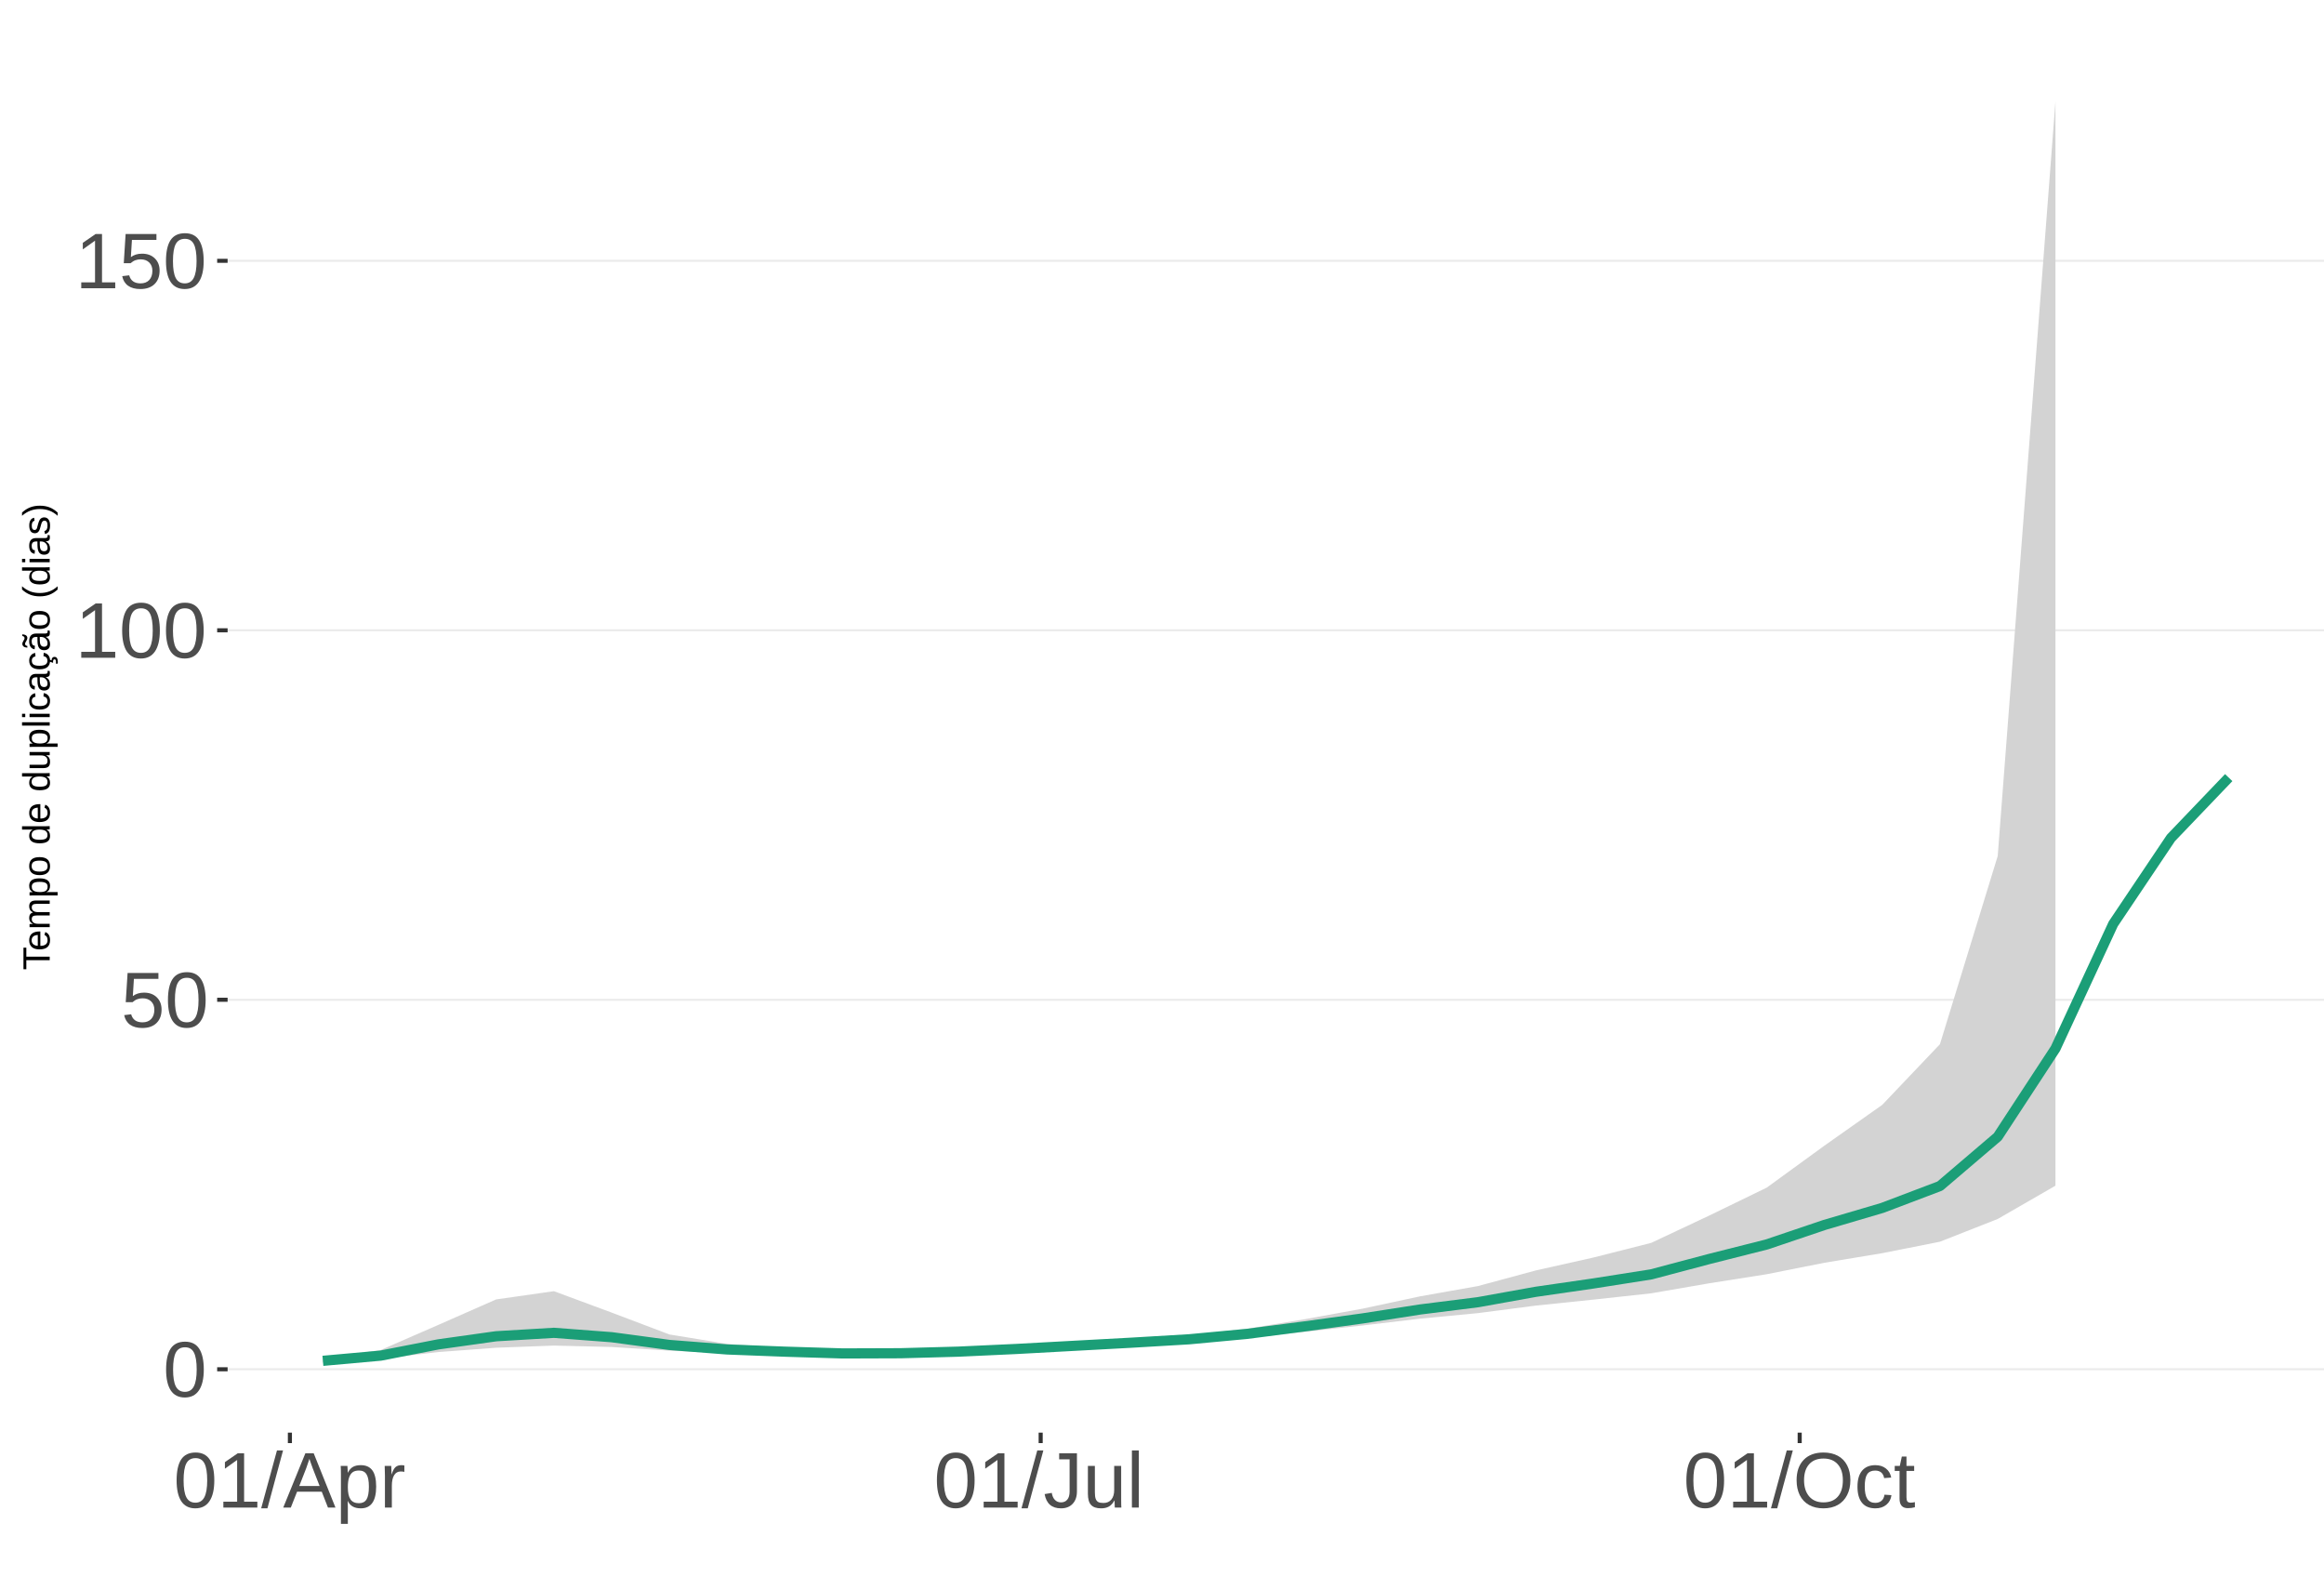
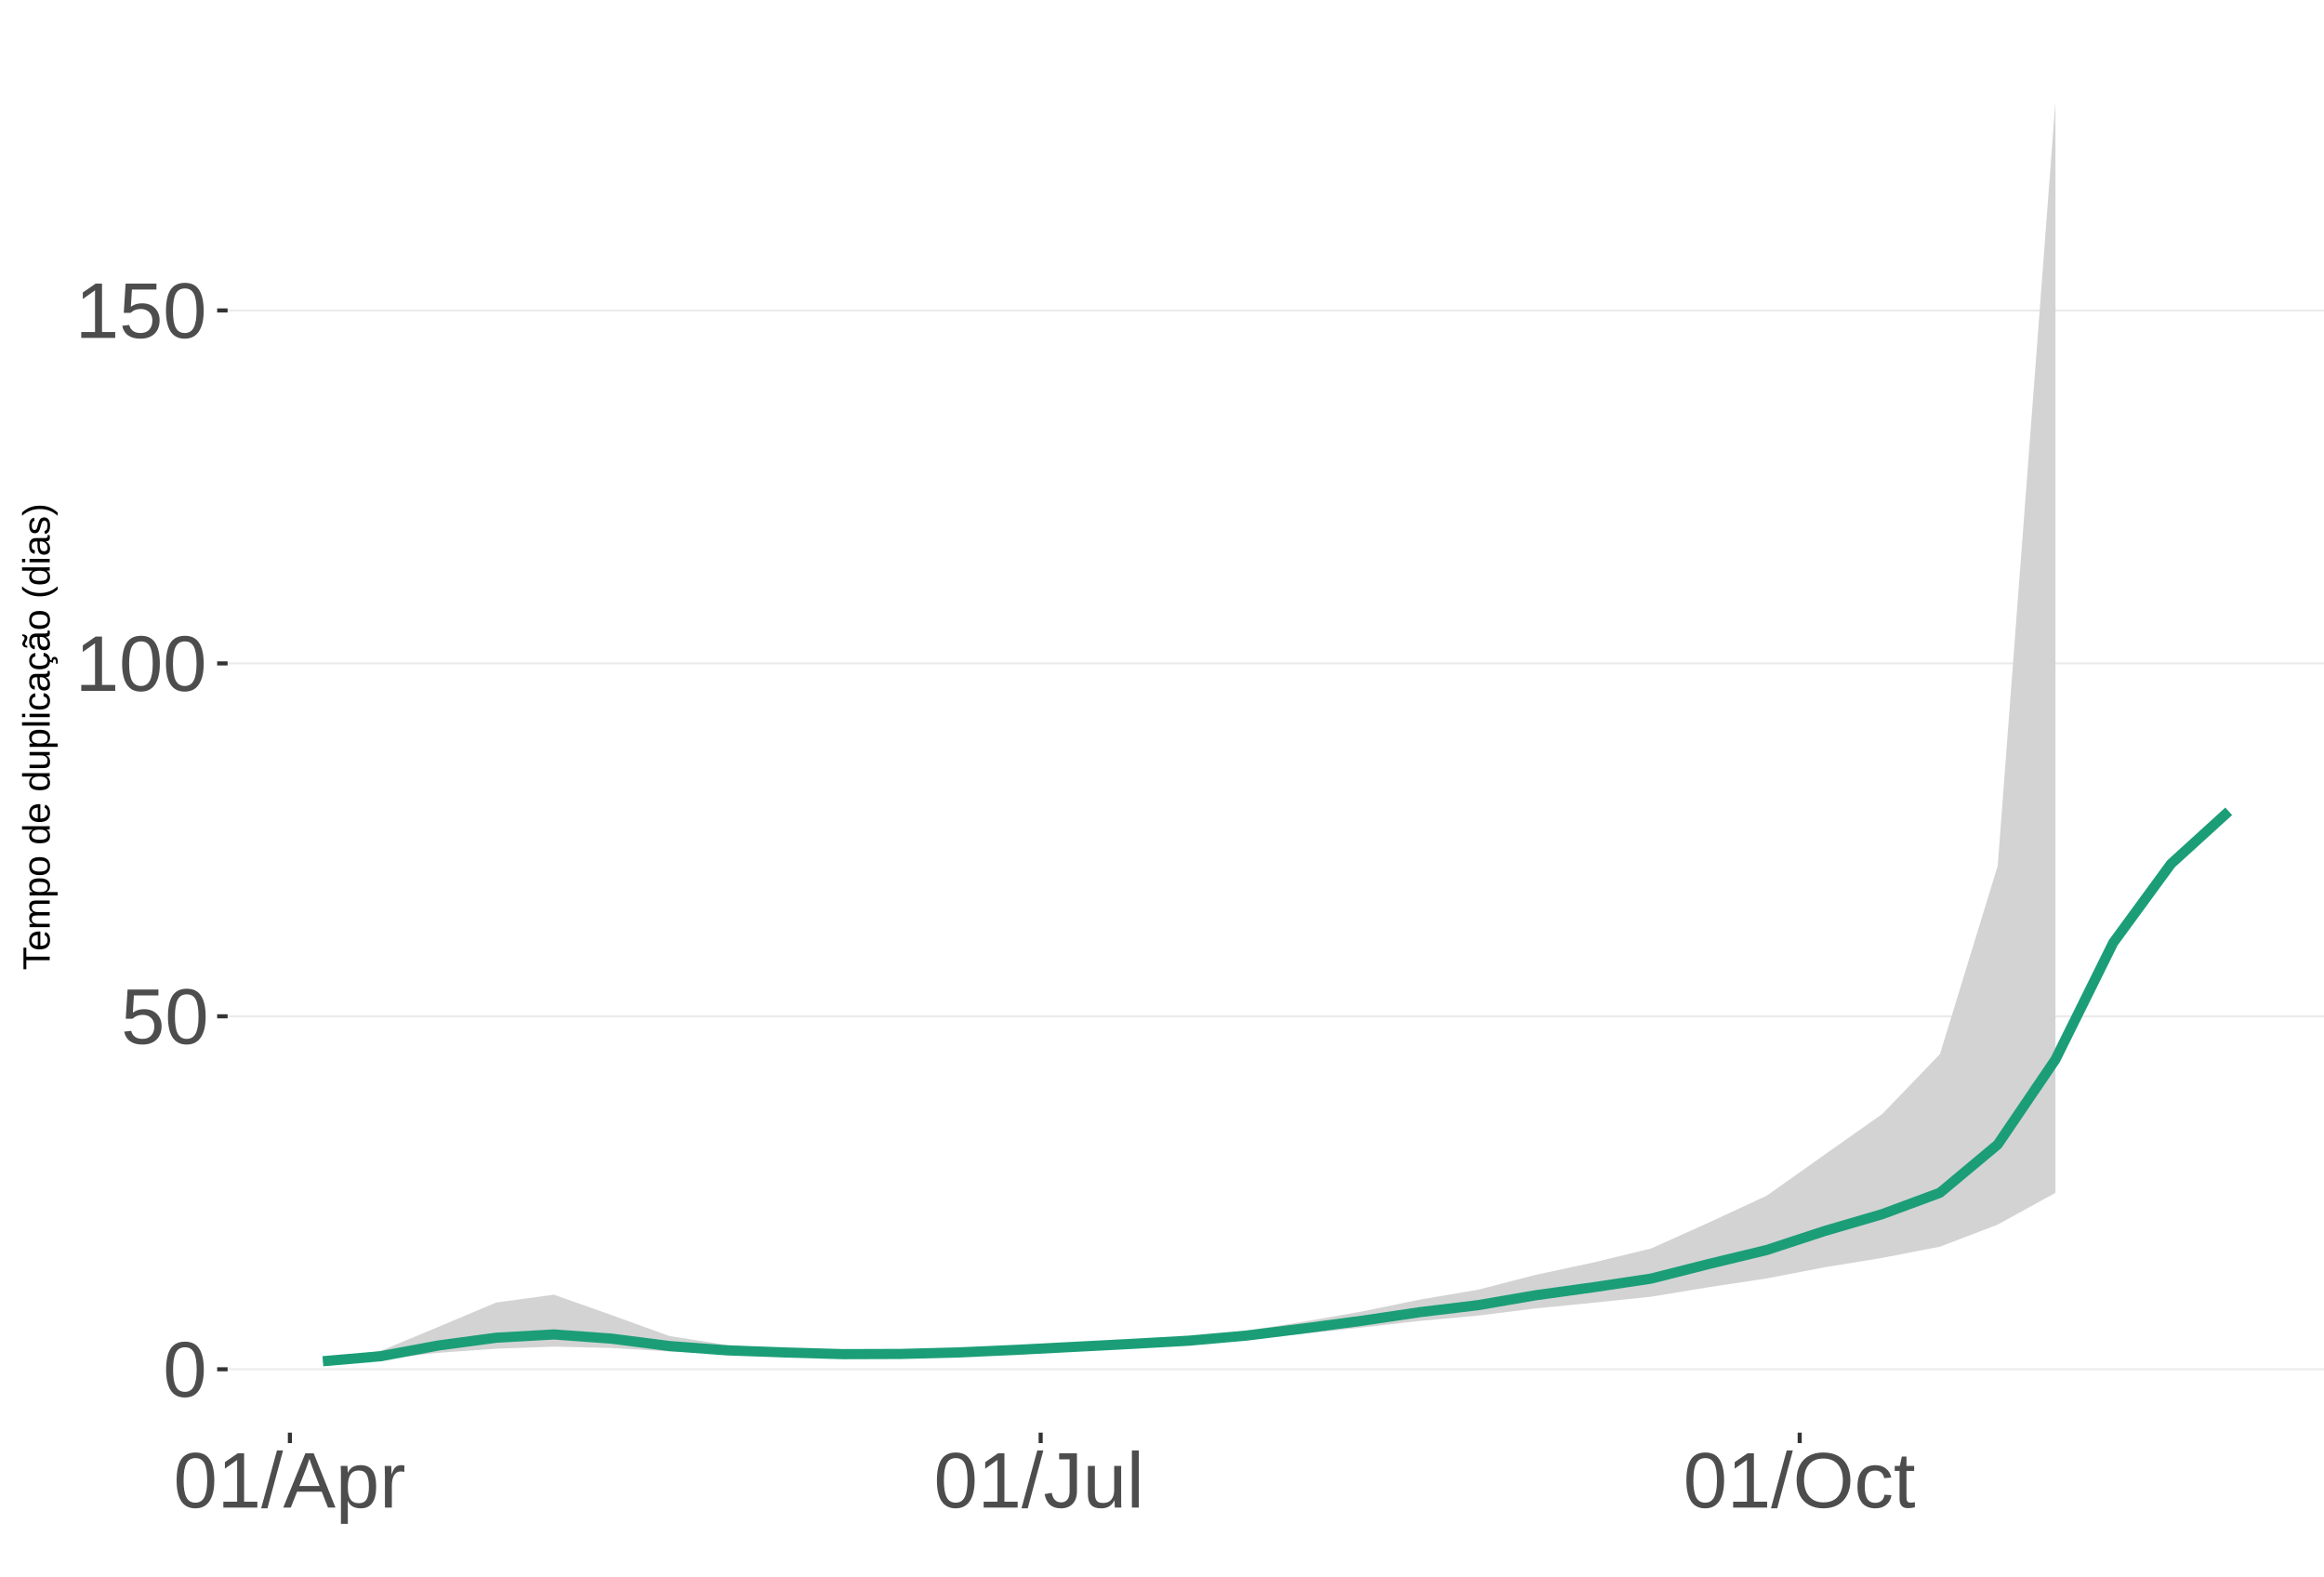
<svg xmlns="http://www.w3.org/2000/svg" xmlns:xlink="http://www.w3.org/1999/xlink" width="609pt" height="413pt" viewBox="0 0 609 413" version="1.1">
  <defs>
    <g>
      <symbol overflow="visible" id="glyph0-0">
        <path style="stroke:none;" d="M 2.062 -14.219 L 13.422 -14.219 L 13.422 0 L 2.062 0 Z M 2.828 -13.438 L 2.828 -0.766 L 12.641 -0.766 L 12.641 -13.438 Z M 2.828 -13.438 " />
      </symbol>
      <symbol overflow="visible" id="glyph0-1">
        <path style="stroke:none;" d="M 10.688 -7.109 C 10.688 -4.734 10.266 -2.922 9.422 -1.672 C 8.586 -0.422 7.352 0.203 5.719 0.203 C 4.082 0.203 2.852 -0.414 2.031 -1.656 C 1.219 -2.906 0.812 -4.723 0.812 -7.109 C 0.812 -9.547 1.207 -11.375 2 -12.594 C 2.801 -13.812 4.062 -14.422 5.781 -14.422 C 7.457 -14.422 8.691 -13.805 9.484 -12.578 C 10.285 -11.348 10.688 -9.523 10.688 -7.109 Z M 8.828 -7.109 C 8.828 -9.16 8.586 -10.645 8.109 -11.562 C 7.641 -12.488 6.863 -12.953 5.781 -12.953 C 4.664 -12.953 3.863 -12.5 3.375 -11.594 C 2.883 -10.688 2.641 -9.191 2.641 -7.109 C 2.641 -5.086 2.883 -3.609 3.375 -2.672 C 3.875 -1.742 4.66 -1.281 5.734 -1.281 C 6.805 -1.281 7.586 -1.754 8.078 -2.703 C 8.578 -3.66 8.828 -5.129 8.828 -7.109 Z M 8.828 -7.109 " />
      </symbol>
      <symbol overflow="visible" id="glyph0-2">
        <path style="stroke:none;" d="M 10.625 -4.625 C 10.625 -3.125 10.176 -1.941 9.281 -1.078 C 8.395 -0.223 7.16 0.203 5.578 0.203 C 4.254 0.203 3.188 -0.082 2.375 -0.656 C 1.562 -1.238 1.047 -2.078 0.828 -3.172 L 2.656 -3.391 C 3.039 -1.984 4.031 -1.281 5.625 -1.281 C 6.594 -1.281 7.352 -1.57 7.906 -2.156 C 8.457 -2.75 8.734 -3.562 8.734 -4.594 C 8.734 -5.488 8.457 -6.207 7.906 -6.75 C 7.352 -7.301 6.602 -7.578 5.656 -7.578 C 5.164 -7.578 4.707 -7.5 4.281 -7.344 C 3.863 -7.195 3.441 -6.938 3.016 -6.562 L 1.234 -6.562 L 1.719 -14.219 L 9.797 -14.219 L 9.797 -12.672 L 3.375 -12.672 L 3.094 -8.156 C 3.883 -8.758 4.863 -9.062 6.031 -9.062 C 7.426 -9.062 8.539 -8.648 9.375 -7.828 C 10.207 -7.016 10.625 -5.945 10.625 -4.625 Z M 10.625 -4.625 " />
      </symbol>
      <symbol overflow="visible" id="glyph0-3">
        <path style="stroke:none;" d="M 1.578 0 L 1.578 -1.547 L 5.188 -1.547 L 5.188 -12.469 L 1.984 -10.188 L 1.984 -11.906 L 5.344 -14.219 L 7.016 -14.219 L 7.016 -1.547 L 10.484 -1.547 L 10.484 0 Z M 1.578 0 " />
      </symbol>
      <symbol overflow="visible" id="glyph0-4">
        <path style="stroke:none;" d="M 0 0.203 L 4.141 -14.969 L 5.734 -14.969 L 1.641 0.203 Z M 0 0.203 " />
      </symbol>
      <symbol overflow="visible" id="glyph0-5">
        <path style="stroke:none;" d="M 11.766 0 L 10.141 -4.156 L 3.672 -4.156 L 2.031 0 L 0.047 0 L 5.844 -14.219 L 8.031 -14.219 L 13.734 0 Z M 6.906 -12.766 L 6.812 -12.469 C 6.645 -11.914 6.398 -11.203 6.078 -10.328 L 4.25 -5.656 L 9.578 -5.656 L 7.75 -10.344 C 7.562 -10.812 7.375 -11.336 7.188 -11.922 Z M 6.906 -12.766 " />
      </symbol>
      <symbol overflow="visible" id="glyph0-6">
        <path style="stroke:none;" d="M 10.625 -5.5 C 10.625 -1.695 9.285 0.203 6.609 0.203 C 4.922 0.203 3.789 -0.426 3.219 -1.688 L 3.172 -1.688 C 3.191 -1.633 3.203 -1.066 3.203 0.016 L 3.203 4.281 L 1.391 4.281 L 1.391 -8.688 C 1.391 -9.812 1.367 -10.551 1.328 -10.906 L 3.094 -10.906 C 3.094 -10.883 3.098 -10.789 3.109 -10.625 C 3.129 -10.457 3.145 -10.203 3.156 -9.859 C 3.176 -9.516 3.188 -9.281 3.188 -9.156 L 3.234 -9.156 C 3.555 -9.832 3.984 -10.328 4.516 -10.641 C 5.047 -10.953 5.742 -11.109 6.609 -11.109 C 7.953 -11.109 8.957 -10.656 9.625 -9.75 C 10.289 -8.852 10.625 -7.438 10.625 -5.5 Z M 8.719 -5.469 C 8.719 -6.988 8.508 -8.07 8.094 -8.719 C 7.688 -9.375 7.035 -9.703 6.141 -9.703 C 5.422 -9.703 4.859 -9.551 4.453 -9.25 C 4.047 -8.945 3.734 -8.473 3.516 -7.828 C 3.305 -7.191 3.203 -6.359 3.203 -5.328 C 3.203 -3.891 3.43 -2.832 3.891 -2.156 C 4.348 -1.477 5.094 -1.141 6.125 -1.141 C 7.02 -1.141 7.676 -1.469 8.094 -2.125 C 8.508 -2.789 8.719 -3.906 8.719 -5.469 Z M 8.719 -5.469 " />
      </symbol>
      <symbol overflow="visible" id="glyph0-7">
        <path style="stroke:none;" d="M 1.438 0 L 1.438 -8.375 C 1.438 -9.133 1.414 -9.977 1.375 -10.906 L 3.094 -10.906 C 3.145 -9.676 3.172 -8.938 3.172 -8.688 L 3.203 -8.688 C 3.492 -9.625 3.828 -10.258 4.203 -10.594 C 4.578 -10.938 5.109 -11.109 5.797 -11.109 C 6.035 -11.109 6.281 -11.078 6.531 -11.016 L 6.531 -9.344 C 6.289 -9.414 5.969 -9.453 5.562 -9.453 C 4.812 -9.453 4.238 -9.125 3.844 -8.469 C 3.445 -7.82 3.25 -6.895 3.25 -5.688 L 3.25 0 Z M 1.438 0 " />
      </symbol>
      <symbol overflow="visible" id="glyph0-8">
        <path style="stroke:none;" d="M 4.609 0.203 C 2.203 0.203 0.773 -1.039 0.328 -3.531 L 2.203 -3.844 C 2.328 -3.062 2.598 -2.453 3.016 -2.016 C 3.441 -1.578 3.977 -1.359 4.625 -1.359 C 5.32 -1.359 5.867 -1.598 6.266 -2.078 C 6.672 -2.555 6.875 -3.266 6.875 -4.203 L 6.875 -12.641 L 4.141 -12.641 L 4.141 -14.219 L 8.797 -14.219 L 8.797 -4.234 C 8.797 -2.859 8.422 -1.773 7.672 -0.984 C 6.93 -0.191 5.91 0.203 4.609 0.203 Z M 4.609 0.203 " />
      </symbol>
      <symbol overflow="visible" id="glyph0-9">
        <path style="stroke:none;" d="M 3.172 -10.906 L 3.172 -4 C 3.172 -3.281 3.238 -2.719 3.375 -2.312 C 3.52 -1.914 3.742 -1.629 4.047 -1.453 C 4.359 -1.285 4.816 -1.203 5.422 -1.203 C 6.297 -1.203 6.984 -1.5 7.484 -2.094 C 7.984 -2.695 8.234 -3.531 8.234 -4.594 L 8.234 -10.906 L 10.062 -10.906 L 10.062 -2.328 C 10.062 -1.055 10.078 -0.281 10.109 0 L 8.406 0 C 8.395 -0.031 8.383 -0.117 8.375 -0.266 C 8.375 -0.422 8.367 -0.594 8.359 -0.781 C 8.348 -0.969 8.336 -1.328 8.328 -1.859 L 8.297 -1.859 C 7.879 -1.109 7.395 -0.578 6.844 -0.266 C 6.289 0.047 5.609 0.203 4.797 0.203 C 3.598 0.203 2.723 -0.094 2.172 -0.688 C 1.617 -1.281 1.344 -2.266 1.344 -3.641 L 1.344 -10.906 Z M 3.172 -10.906 " />
      </symbol>
      <symbol overflow="visible" id="glyph0-10">
        <path style="stroke:none;" d="M 1.391 0 L 1.391 -14.969 L 3.203 -14.969 L 3.203 0 Z M 1.391 0 " />
      </symbol>
      <symbol overflow="visible" id="glyph0-11">
        <path style="stroke:none;" d="M 15.078 -7.172 C 15.078 -5.68 14.789 -4.379 14.219 -3.266 C 13.656 -2.148 12.844 -1.289 11.781 -0.688 C 10.719 -0.094 9.461 0.203 8.016 0.203 C 6.555 0.203 5.297 -0.094 4.234 -0.688 C 3.18 -1.281 2.375 -2.133 1.812 -3.25 C 1.258 -4.375 0.984 -5.68 0.984 -7.172 C 0.984 -9.441 1.602 -11.219 2.844 -12.5 C 4.082 -13.781 5.812 -14.422 8.031 -14.422 C 9.477 -14.422 10.734 -14.133 11.797 -13.562 C 12.859 -12.988 13.672 -12.148 14.234 -11.047 C 14.797 -9.953 15.078 -8.66 15.078 -7.172 Z M 13.109 -7.172 C 13.109 -8.941 12.664 -10.328 11.781 -11.328 C 10.895 -12.336 9.645 -12.844 8.031 -12.844 C 6.406 -12.844 5.148 -12.344 4.266 -11.344 C 3.379 -10.352 2.938 -8.961 2.938 -7.172 C 2.938 -5.391 3.383 -3.973 4.281 -2.922 C 5.176 -1.879 6.422 -1.359 8.016 -1.359 C 9.66 -1.359 10.922 -1.863 11.797 -2.875 C 12.672 -3.883 13.109 -5.316 13.109 -7.172 Z M 13.109 -7.172 " />
      </symbol>
      <symbol overflow="visible" id="glyph0-12">
        <path style="stroke:none;" d="M 2.781 -5.5 C 2.781 -4.051 3.004 -2.977 3.453 -2.281 C 3.91 -1.582 4.602 -1.234 5.531 -1.234 C 6.176 -1.234 6.711 -1.406 7.141 -1.75 C 7.578 -2.102 7.848 -2.645 7.953 -3.375 L 9.781 -3.25 C 9.645 -2.195 9.195 -1.359 8.438 -0.734 C 7.688 -0.109 6.734 0.203 5.578 0.203 C 4.047 0.203 2.879 -0.273 2.078 -1.234 C 1.273 -2.203 0.875 -3.613 0.875 -5.469 C 0.875 -7.301 1.273 -8.695 2.078 -9.656 C 2.891 -10.625 4.051 -11.109 5.562 -11.109 C 6.676 -11.109 7.598 -10.816 8.328 -10.234 C 9.066 -9.66 9.531 -8.867 9.719 -7.859 L 7.859 -7.719 C 7.766 -8.32 7.523 -8.801 7.141 -9.156 C 6.754 -9.508 6.207 -9.688 5.5 -9.688 C 4.539 -9.688 3.848 -9.367 3.422 -8.734 C 2.992 -8.098 2.781 -7.02 2.781 -5.5 Z M 2.781 -5.5 " />
      </symbol>
      <symbol overflow="visible" id="glyph0-13">
        <path style="stroke:none;" d="M 5.594 -0.078 C 4.988 0.078 4.375 0.156 3.75 0.156 C 2.301 0.156 1.578 -0.664 1.578 -2.312 L 1.578 -9.594 L 0.312 -9.594 L 0.312 -10.906 L 1.641 -10.906 L 2.172 -13.359 L 3.391 -13.359 L 3.391 -10.906 L 5.406 -10.906 L 5.406 -9.594 L 3.391 -9.594 L 3.391 -2.703 C 3.391 -2.18 3.473 -1.812 3.641 -1.594 C 3.816 -1.383 4.113 -1.281 4.531 -1.281 C 4.781 -1.281 5.133 -1.328 5.594 -1.422 Z M 5.594 -0.078 " />
      </symbol>
      <symbol overflow="visible" id="glyph1-0">
        <path style="stroke:none;" d="M -6.875 -1 L -6.875 -6.5 L 0 -6.5 L 0 -1 Z M -6.516 -1.375 L -0.375 -1.375 L -0.375 -6.125 L -6.516 -6.125 Z M -6.516 -1.375 " />
      </symbol>
      <symbol overflow="visible" id="glyph1-1">
        <path style="stroke:none;" d="M -6.125 -3.516 L 0 -3.516 L 0 -2.594 L -6.125 -2.594 L -6.125 -0.219 L -6.875 -0.219 L -6.875 -5.875 L -6.125 -5.875 Z M -6.125 -3.516 " />
      </symbol>
      <symbol overflow="visible" id="glyph1-2">
        <path style="stroke:none;" d="M -2.453 -1.344 C -1.848 -1.344 -1.379 -1.469 -1.047 -1.719 C -0.723 -1.969 -0.562 -2.336 -0.562 -2.828 C -0.562 -3.203 -0.633 -3.504 -0.781 -3.734 C -0.938 -3.961 -1.133 -4.117 -1.375 -4.203 L -1.156 -4.969 C -0.32 -4.656 0.094 -3.941 0.094 -2.828 C 0.094 -2.047 -0.133 -1.445 -0.594 -1.031 C -1.062 -0.625 -1.754 -0.422 -2.672 -0.422 C -3.547 -0.422 -4.211 -0.625 -4.672 -1.031 C -5.141 -1.445 -5.375 -2.031 -5.375 -2.781 C -5.375 -4.344 -4.441 -5.125 -2.578 -5.125 L -2.453 -5.125 Z M -3.125 -4.203 C -3.688 -4.16 -4.094 -4.02 -4.344 -3.781 C -4.602 -3.551 -4.734 -3.219 -4.734 -2.781 C -4.734 -2.352 -4.586 -2.016 -4.297 -1.766 C -4.016 -1.516 -3.625 -1.379 -3.125 -1.359 Z M -3.125 -4.203 " />
      </symbol>
      <symbol overflow="visible" id="glyph1-3">
        <path style="stroke:none;" d="M 0 -3.75 L -3.344 -3.75 C -3.852 -3.75 -4.207 -3.676 -4.406 -3.531 C -4.602 -3.395 -4.703 -3.145 -4.703 -2.781 C -4.703 -2.406 -4.555 -2.109 -4.266 -1.891 C -3.984 -1.672 -3.582 -1.562 -3.062 -1.562 L 0 -1.562 L 0 -0.688 L -4.156 -0.688 C -4.77 -0.688 -5.145 -0.68 -5.281 -0.672 L -5.281 -1.5 C -5.27 -1.5 -5.227 -1.5 -5.156 -1.5 C -5.082 -1.508 -5 -1.516 -4.906 -1.516 C -4.812 -1.523 -4.633 -1.531 -4.375 -1.531 L -4.375 -1.547 C -4.75 -1.734 -5.008 -1.945 -5.156 -2.188 C -5.301 -2.438 -5.375 -2.738 -5.375 -3.094 C -5.375 -3.488 -5.297 -3.801 -5.141 -4.031 C -4.984 -4.27 -4.727 -4.438 -4.375 -4.531 L -4.375 -4.547 C -4.727 -4.723 -4.984 -4.941 -5.141 -5.203 C -5.297 -5.461 -5.375 -5.773 -5.375 -6.141 C -5.375 -6.672 -5.227 -7.055 -4.938 -7.297 C -4.656 -7.547 -4.18 -7.672 -3.516 -7.672 L 0 -7.672 L 0 -6.797 L -3.344 -6.797 C -3.852 -6.797 -4.207 -6.723 -4.406 -6.578 C -4.602 -6.441 -4.703 -6.191 -4.703 -5.828 C -4.703 -5.453 -4.555 -5.156 -4.266 -4.938 C -3.984 -4.727 -3.582 -4.625 -3.062 -4.625 L 0 -4.625 Z M 0 -3.75 " />
      </symbol>
      <symbol overflow="visible" id="glyph1-4">
        <path style="stroke:none;" d="M -2.672 -5.141 C -0.828 -5.141 0.094 -4.492 0.094 -3.203 C 0.094 -2.391 -0.211 -1.844 -0.828 -1.562 L -0.828 -1.531 C -0.797 -1.539 -0.516 -1.547 0.016 -1.547 L 2.078 -1.547 L 2.078 -0.672 L -4.203 -0.672 C -4.742 -0.672 -5.102 -0.66 -5.281 -0.641 L -5.281 -1.5 C -5.27 -1.5 -5.223 -1.5 -5.141 -1.5 C -5.066 -1.508 -4.945 -1.52 -4.781 -1.531 C -4.613 -1.539 -4.5 -1.547 -4.438 -1.547 L -4.438 -1.562 C -4.758 -1.719 -4.992 -1.922 -5.141 -2.172 C -5.297 -2.43 -5.375 -2.773 -5.375 -3.203 C -5.375 -3.848 -5.156 -4.332 -4.719 -4.656 C -4.281 -4.977 -3.598 -5.141 -2.672 -5.141 Z M -2.641 -4.219 C -3.379 -4.219 -3.906 -4.117 -4.219 -3.922 C -4.539 -3.723 -4.703 -3.406 -4.703 -2.969 C -4.703 -2.625 -4.629 -2.352 -4.484 -2.156 C -4.336 -1.957 -4.109 -1.805 -3.797 -1.703 C -3.484 -1.598 -3.078 -1.547 -2.578 -1.547 C -1.879 -1.547 -1.363 -1.656 -1.031 -1.875 C -0.707 -2.102 -0.547 -2.469 -0.547 -2.969 C -0.547 -3.406 -0.707 -3.723 -1.031 -3.922 C -1.352 -4.117 -1.891 -4.219 -2.641 -4.219 Z M -2.641 -4.219 " />
      </symbol>
      <symbol overflow="visible" id="glyph1-5">
        <path style="stroke:none;" d="M -2.641 -5.141 C -1.723 -5.141 -1.035 -4.938 -0.578 -4.531 C -0.129 -4.125 0.094 -3.535 0.094 -2.766 C 0.094 -1.992 -0.141 -1.41 -0.609 -1.016 C -1.078 -0.617 -1.754 -0.422 -2.641 -0.422 C -4.461 -0.422 -5.375 -1.207 -5.375 -2.781 C -5.375 -3.594 -5.148 -4.188 -4.703 -4.562 C -4.266 -4.945 -3.578 -5.141 -2.641 -5.141 Z M -2.641 -4.219 C -3.367 -4.219 -3.898 -4.109 -4.234 -3.891 C -4.566 -3.672 -4.734 -3.305 -4.734 -2.797 C -4.734 -2.285 -4.562 -1.914 -4.219 -1.688 C -3.883 -1.457 -3.359 -1.344 -2.641 -1.344 C -1.953 -1.344 -1.43 -1.453 -1.078 -1.672 C -0.723 -1.898 -0.547 -2.258 -0.547 -2.75 C -0.547 -3.281 -0.711 -3.656 -1.047 -3.875 C -1.391 -4.102 -1.922 -4.219 -2.641 -4.219 Z M -2.641 -4.219 " />
      </symbol>
      <symbol overflow="visible" id="glyph1-6">
        <path style="stroke:none;" d="" />
      </symbol>
      <symbol overflow="visible" id="glyph1-7">
        <path style="stroke:none;" d="M -0.844 -4.016 C -0.508 -3.848 -0.27 -3.629 -0.125 -3.359 C 0.02 -3.086 0.094 -2.754 0.094 -2.359 C 0.094 -1.691 -0.129 -1.203 -0.578 -0.891 C -1.023 -0.578 -1.707 -0.422 -2.625 -0.422 C -4.457 -0.422 -5.375 -1.066 -5.375 -2.359 C -5.375 -2.766 -5.301 -3.098 -5.156 -3.359 C -5.008 -3.629 -4.781 -3.848 -4.469 -4.016 L -7.25 -4.016 L -7.25 -4.891 L -1.094 -4.891 C -0.539 -4.891 -0.176 -4.898 0 -4.922 L 0 -4.078 C -0.051 -4.066 -0.172 -4.055 -0.359 -4.047 C -0.547 -4.035 -0.707 -4.031 -0.844 -4.031 Z M -2.641 -1.344 C -1.898 -1.344 -1.367 -1.438 -1.047 -1.625 C -0.734 -1.82 -0.578 -2.145 -0.578 -2.594 C -0.578 -3.082 -0.75 -3.441 -1.094 -3.672 C -1.438 -3.898 -1.973 -4.016 -2.703 -4.016 C -3.398 -4.016 -3.91 -3.898 -4.234 -3.672 C -4.566 -3.441 -4.734 -3.082 -4.734 -2.594 C -4.734 -2.156 -4.566 -1.836 -4.234 -1.641 C -3.91 -1.441 -3.379 -1.344 -2.641 -1.344 Z M -2.641 -1.344 " />
      </symbol>
      <symbol overflow="visible" id="glyph1-8">
        <path style="stroke:none;" d="M -5.281 -1.531 L -1.938 -1.531 C -1.582 -1.531 -1.305 -1.562 -1.109 -1.625 C -0.922 -1.695 -0.785 -1.805 -0.703 -1.953 C -0.617 -2.109 -0.578 -2.332 -0.578 -2.625 C -0.578 -3.039 -0.723 -3.367 -1.016 -3.609 C -1.305 -3.859 -1.707 -3.984 -2.219 -3.984 L -5.281 -3.984 L -5.281 -4.875 L -1.125 -4.875 C -0.508 -4.875 -0.133 -4.879 0 -4.891 L 0 -4.062 C -0.02 -4.062 -0.062 -4.055 -0.125 -4.047 C -0.195 -4.047 -0.281 -4.039 -0.375 -4.031 C -0.469 -4.031 -0.645 -4.031 -0.906 -4.031 L -0.906 -4.016 C -0.539 -3.816 -0.281 -3.582 -0.125 -3.312 C 0.02 -3.051 0.094 -2.723 0.094 -2.328 C 0.094 -1.742 -0.047 -1.316 -0.328 -1.047 C -0.617 -0.785 -1.098 -0.656 -1.766 -0.656 L -5.281 -0.656 Z M -5.281 -1.531 " />
      </symbol>
      <symbol overflow="visible" id="glyph1-9">
        <path style="stroke:none;" d="M 0 -0.672 L -7.25 -0.672 L -7.25 -1.547 L 0 -1.547 Z M 0 -0.672 " />
      </symbol>
      <symbol overflow="visible" id="glyph1-10">
        <path style="stroke:none;" d="M -6.406 -0.672 L -7.25 -0.672 L -7.25 -1.547 L -6.406 -1.547 Z M 0 -0.672 L -5.281 -0.672 L -5.281 -1.547 L 0 -1.547 Z M 0 -0.672 " />
      </symbol>
      <symbol overflow="visible" id="glyph1-11">
        <path style="stroke:none;" d="M -2.672 -1.344 C -1.961 -1.344 -1.438 -1.453 -1.094 -1.672 C -0.758 -1.891 -0.594 -2.223 -0.594 -2.672 C -0.594 -2.984 -0.676 -3.242 -0.844 -3.453 C -1.02 -3.672 -1.281 -3.801 -1.625 -3.844 L -1.578 -4.734 C -1.066 -4.672 -0.66 -4.457 -0.359 -4.094 C -0.055 -3.727 0.094 -3.266 0.094 -2.703 C 0.094 -1.961 -0.133 -1.395 -0.594 -1 C -1.062 -0.613 -1.742 -0.422 -2.641 -0.422 C -3.535 -0.422 -4.211 -0.613 -4.672 -1 C -5.141 -1.395 -5.375 -1.957 -5.375 -2.688 C -5.375 -3.227 -5.234 -3.676 -4.953 -4.031 C -4.68 -4.395 -4.297 -4.617 -3.797 -4.703 L -3.734 -3.797 C -4.023 -3.754 -4.254 -3.641 -4.422 -3.453 C -4.598 -3.266 -4.688 -3.004 -4.688 -2.672 C -4.688 -2.203 -4.531 -1.863 -4.219 -1.656 C -3.914 -1.445 -3.398 -1.344 -2.672 -1.344 Z M -2.672 -1.344 " />
      </symbol>
      <symbol overflow="visible" id="glyph1-12">
        <path style="stroke:none;" d="M 0.094 -2.016 C 0.094 -1.484 -0.047 -1.082 -0.328 -0.812 C -0.609 -0.551 -0.988 -0.422 -1.469 -0.422 C -2.02 -0.422 -2.441 -0.598 -2.734 -0.953 C -3.023 -1.316 -3.18 -1.898 -3.203 -2.703 L -3.219 -3.891 L -3.516 -3.891 C -3.941 -3.891 -4.25 -3.797 -4.438 -3.609 C -4.625 -3.43 -4.719 -3.148 -4.719 -2.766 C -4.719 -2.367 -4.648 -2.078 -4.516 -1.891 C -4.379 -1.711 -4.164 -1.609 -3.875 -1.578 L -3.953 -0.656 C -4.898 -0.812 -5.375 -1.52 -5.375 -2.781 C -5.375 -3.445 -5.223 -3.945 -4.922 -4.281 C -4.617 -4.613 -4.18 -4.781 -3.609 -4.781 L -1.328 -4.781 C -1.066 -4.781 -0.867 -4.812 -0.734 -4.875 C -0.609 -4.945 -0.547 -5.082 -0.547 -5.281 C -0.547 -5.363 -0.555 -5.457 -0.578 -5.562 L -0.031 -5.562 C 0.02 -5.344 0.047 -5.117 0.047 -4.891 C 0.047 -4.555 -0.035 -4.316 -0.203 -4.172 C -0.379 -4.023 -0.648 -3.941 -1.016 -3.922 L -1.016 -3.891 C -0.609 -3.672 -0.32 -3.41 -0.156 -3.109 C 0.008 -2.805 0.094 -2.441 0.094 -2.016 Z M -0.562 -2.219 C -0.562 -2.539 -0.633 -2.828 -0.781 -3.078 C -0.926 -3.328 -1.125 -3.523 -1.375 -3.672 C -1.633 -3.816 -1.898 -3.891 -2.172 -3.891 L -2.609 -3.891 L -2.594 -2.938 C -2.582 -2.52 -2.535 -2.203 -2.453 -1.984 C -2.379 -1.773 -2.258 -1.613 -2.094 -1.5 C -1.938 -1.383 -1.723 -1.328 -1.453 -1.328 C -1.172 -1.328 -0.953 -1.406 -0.797 -1.562 C -0.641 -1.719 -0.562 -1.938 -0.562 -2.219 Z M -0.562 -2.219 " />
      </symbol>
      <symbol overflow="visible" id="glyph1-13">
        <path style="stroke:none;" d="M -2.672 -1.344 C -1.961 -1.344 -1.438 -1.453 -1.094 -1.672 C -0.758 -1.891 -0.594 -2.223 -0.594 -2.672 C -0.594 -2.984 -0.676 -3.242 -0.844 -3.453 C -1.02 -3.672 -1.281 -3.801 -1.625 -3.844 L -1.578 -4.734 C -1.066 -4.672 -0.66 -4.457 -0.359 -4.094 C -0.055 -3.727 0.094 -3.266 0.094 -2.703 C 0.094 -1.961 -0.133 -1.395 -0.594 -1 C -1.062 -0.613 -1.742 -0.422 -2.641 -0.422 C -3.535 -0.422 -4.211 -0.613 -4.672 -1 C -5.141 -1.395 -5.375 -1.957 -5.375 -2.688 C -5.375 -3.227 -5.234 -3.676 -4.953 -4.031 C -4.68 -4.395 -4.297 -4.617 -3.797 -4.703 L -3.734 -3.797 C -4.023 -3.754 -4.254 -3.641 -4.422 -3.453 C -4.598 -3.266 -4.688 -3.004 -4.688 -2.672 C -4.688 -2.203 -4.531 -1.863 -4.219 -1.656 C -3.914 -1.445 -3.398 -1.344 -2.672 -1.344 Z M 1.234 -3.672 C 1.828 -3.672 2.125 -3.223 2.125 -2.328 C 2.125 -2.148 2.113 -2.004 2.094 -1.891 L 1.625 -1.891 C 1.645 -2.055 1.656 -2.195 1.656 -2.312 C 1.656 -2.789 1.52 -3.031 1.25 -3.031 C 1 -3.031 0.875 -2.812 0.875 -2.375 C 0.875 -2.238 0.879 -2.148 0.891 -2.109 L 0 -2.422 L 0 -2.938 L 0.484 -2.75 C 0.492 -3.062 0.566 -3.289 0.703 -3.438 C 0.836 -3.594 1.016 -3.672 1.234 -3.672 Z M 1.234 -3.672 " />
      </symbol>
      <symbol overflow="visible" id="glyph1-14">
        <path style="stroke:none;" d="M 0.094 -2.016 C 0.094 -1.484 -0.047 -1.082 -0.328 -0.812 C -0.609 -0.551 -0.988 -0.422 -1.469 -0.422 C -2.02 -0.422 -2.441 -0.598 -2.734 -0.953 C -3.023 -1.316 -3.18 -1.898 -3.203 -2.703 L -3.219 -3.891 L -3.516 -3.891 C -3.941 -3.891 -4.25 -3.797 -4.438 -3.609 C -4.625 -3.43 -4.719 -3.148 -4.719 -2.766 C -4.719 -2.367 -4.648 -2.078 -4.516 -1.891 C -4.379 -1.711 -4.164 -1.609 -3.875 -1.578 L -3.953 -0.656 C -4.898 -0.812 -5.375 -1.52 -5.375 -2.781 C -5.375 -3.445 -5.223 -3.945 -4.922 -4.281 C -4.617 -4.613 -4.18 -4.781 -3.609 -4.781 L -1.328 -4.781 C -1.066 -4.781 -0.867 -4.812 -0.734 -4.875 C -0.609 -4.945 -0.547 -5.082 -0.547 -5.281 C -0.547 -5.363 -0.555 -5.457 -0.578 -5.562 L -0.031 -5.562 C 0.02 -5.344 0.047 -5.117 0.047 -4.891 C 0.047 -4.555 -0.035 -4.316 -0.203 -4.172 C -0.379 -4.023 -0.648 -3.941 -1.016 -3.922 L -1.016 -3.891 C -0.609 -3.672 -0.32 -3.41 -0.156 -3.109 C 0.008 -2.805 0.094 -2.441 0.094 -2.016 Z M -0.562 -2.219 C -0.562 -2.539 -0.633 -2.828 -0.781 -3.078 C -0.926 -3.328 -1.125 -3.523 -1.375 -3.672 C -1.633 -3.816 -1.898 -3.891 -2.172 -3.891 L -2.609 -3.891 L -2.594 -2.938 C -2.582 -2.52 -2.535 -2.203 -2.453 -1.984 C -2.379 -1.773 -2.258 -1.613 -2.094 -1.5 C -1.938 -1.383 -1.723 -1.328 -1.453 -1.328 C -1.172 -1.328 -0.953 -1.406 -0.797 -1.562 C -0.641 -1.719 -0.562 -1.938 -0.562 -2.219 Z M -5.859 -3.609 C -5.859 -3.473 -5.891 -3.332 -5.953 -3.188 C -6.016 -3.051 -6.082 -2.922 -6.156 -2.797 C -6.227 -2.672 -6.297 -2.551 -6.359 -2.438 C -6.422 -2.32 -6.453 -2.211 -6.453 -2.109 C -6.453 -1.93 -6.398 -1.797 -6.297 -1.703 C -6.191 -1.617 -6.047 -1.562 -5.859 -1.531 L -5.859 -1.094 C -6.191 -1.125 -6.441 -1.176 -6.609 -1.25 C -6.785 -1.332 -6.922 -1.441 -7.016 -1.578 C -7.117 -1.711 -7.172 -1.879 -7.172 -2.078 C -7.172 -2.223 -7.141 -2.363 -7.078 -2.5 C -7.023 -2.633 -6.957 -2.766 -6.875 -2.891 C -6.801 -3.023 -6.734 -3.145 -6.672 -3.25 C -6.617 -3.363 -6.594 -3.473 -6.594 -3.578 C -6.594 -3.898 -6.785 -4.086 -7.172 -4.141 L -7.172 -4.594 C -6.691 -4.539 -6.352 -4.43 -6.156 -4.266 C -5.957 -4.098 -5.859 -3.879 -5.859 -3.609 Z M -5.859 -3.609 " />
      </symbol>
      <symbol overflow="visible" id="glyph1-15">
        <path style="stroke:none;" d="M -2.594 -0.625 C -3.539 -0.625 -4.383 -0.77 -5.125 -1.062 C -5.875 -1.352 -6.582 -1.805 -7.25 -2.422 L -7.25 -3.266 C -6.57 -2.66 -5.852 -2.211 -5.094 -1.922 C -4.332 -1.641 -3.5 -1.5 -2.594 -1.5 C -1.688 -1.5 -0.852 -1.641 -0.094 -1.922 C 0.664 -2.203 1.391 -2.648 2.078 -3.266 L 2.078 -2.422 C 1.41 -1.805 0.703 -1.352 -0.047 -1.062 C -0.797 -0.77 -1.641 -0.625 -2.578 -0.625 Z M -2.594 -0.625 " />
      </symbol>
      <symbol overflow="visible" id="glyph1-16">
        <path style="stroke:none;" d="M -1.453 -4.641 C -0.961 -4.641 -0.582 -4.453 -0.312 -4.078 C -0.039 -3.703 0.094 -3.176 0.094 -2.5 C 0.094 -1.844 -0.008 -1.332 -0.219 -0.969 C -0.438 -0.613 -0.773 -0.383 -1.234 -0.281 L -1.391 -1.062 C -1.109 -1.133 -0.898 -1.285 -0.766 -1.516 C -0.641 -1.754 -0.578 -2.082 -0.578 -2.5 C -0.578 -2.945 -0.645 -3.27 -0.781 -3.469 C -0.914 -3.676 -1.117 -3.781 -1.391 -3.781 C -1.598 -3.781 -1.766 -3.707 -1.891 -3.562 C -2.023 -3.426 -2.133 -3.195 -2.219 -2.875 L -2.391 -2.25 C -2.516 -1.738 -2.641 -1.375 -2.766 -1.156 C -2.891 -0.945 -3.039 -0.781 -3.219 -0.656 C -3.406 -0.539 -3.629 -0.484 -3.891 -0.484 C -4.367 -0.484 -4.734 -0.656 -4.984 -1 C -5.234 -1.344 -5.359 -1.844 -5.359 -2.5 C -5.359 -3.082 -5.254 -3.547 -5.047 -3.891 C -4.848 -4.234 -4.523 -4.453 -4.078 -4.547 L -3.969 -3.75 C -4.207 -3.707 -4.391 -3.578 -4.516 -3.359 C -4.641 -3.148 -4.703 -2.863 -4.703 -2.5 C -4.703 -2.102 -4.641 -1.812 -4.516 -1.625 C -4.398 -1.438 -4.219 -1.344 -3.969 -1.344 C -3.82 -1.344 -3.695 -1.379 -3.594 -1.453 C -3.5 -1.535 -3.414 -1.648 -3.344 -1.797 C -3.281 -1.953 -3.191 -2.281 -3.078 -2.781 C -2.953 -3.238 -2.836 -3.57 -2.734 -3.781 C -2.641 -3.988 -2.531 -4.148 -2.406 -4.266 C -2.289 -4.379 -2.156 -4.469 -2 -4.531 C -1.844 -4.602 -1.66 -4.641 -1.453 -4.641 Z M -1.453 -4.641 " />
      </symbol>
      <symbol overflow="visible" id="glyph1-17">
        <path style="stroke:none;" d="M -2.578 -2.703 C -1.641 -2.703 -0.797 -2.555 -0.047 -2.266 C 0.703 -1.973 1.41 -1.52 2.078 -0.906 L 2.078 -0.062 C 1.391 -0.676 0.672 -1.125 -0.078 -1.406 C -0.836 -1.688 -1.676 -1.828 -2.594 -1.828 C -3.5 -1.828 -4.328 -1.68 -5.078 -1.391 C -5.836 -1.109 -6.562 -0.664 -7.25 -0.062 L -7.25 -0.906 C -6.582 -1.52 -5.875 -1.973 -5.125 -2.266 C -4.375 -2.555 -3.531 -2.703 -2.594 -2.703 Z M -2.578 -2.703 " />
      </symbol>
    </g>
    <clipPath id="clip1">
      <path d="M 59.645 9.961 L 609 9.961 L 609 375.328 L 59.645 375.328 Z M 59.645 9.961 " />
    </clipPath>
    <clipPath id="clip2">
      <path d="M 59.645 358 L 609 358 L 609 359 L 59.645 359 Z M 59.645 358 " />
    </clipPath>
    <clipPath id="clip3">
-       <path d="M 59.645 261 L 609 261 L 609 263 L 59.645 263 Z M 59.645 261 " />
+       <path d="M 59.645 265 L 609 265 L 609 267 L 59.645 267 Z M 59.645 265 " />
    </clipPath>
    <clipPath id="clip4">
-       <path d="M 59.645 164 L 609 164 L 609 166 L 59.645 166 Z M 59.645 164 " />
+       <path d="M 59.645 173 L 609 173 L 609 175 L 59.645 175 Z M 59.645 173 " />
    </clipPath>
    <clipPath id="clip5">
-       <path d="M 59.645 68 L 609 68 L 609 69 L 59.645 69 Z M 59.645 68 " />
+       <path d="M 59.645 81 L 609 81 L 609 82 L 59.645 82 Z M 59.645 81 " />
    </clipPath>
  </defs>
  <g id="surface99">
    <rect x="0" y="0" width="609" height="413" style="fill:rgb(100%,100%,100%);fill-opacity:1;stroke:none;" />
    <rect x="0" y="0" width="609" height="413" style="fill:rgb(100%,100%,100%);fill-opacity:1;stroke:none;" />
    <path style="fill:none;stroke-width:1.067;stroke-linecap:round;stroke-linejoin:round;stroke:rgb(100%,100%,100%);stroke-opacity:1;stroke-miterlimit:10;" d="M 0 413 L 609 413 L 609 0 L 0 0 Z M 0 413 " />
    <g clip-path="url(#clip1)" clip-rule="nonzero">
      <path style=" stroke:none;fill-rule:nonzero;fill:rgb(100%,100%,100%);fill-opacity:1;" d="M 59.645 375.328 L 609 375.328 L 609 9.961 L 59.645 9.961 Z M 59.645 375.328 " />
    </g>
    <g clip-path="url(#clip2)" clip-rule="nonzero">
      <path style="fill:none;stroke-width:0.533;stroke-linecap:butt;stroke-linejoin:round;stroke:rgb(92.157%,92.157%,92.157%);stroke-opacity:1;stroke-miterlimit:10;" d="M 59.645 358.723 L 609 358.723 " />
    </g>
    <g clip-path="url(#clip3)" clip-rule="nonzero">
-       <path style="fill:none;stroke-width:0.533;stroke-linecap:butt;stroke-linejoin:round;stroke:rgb(92.157%,92.157%,92.157%);stroke-opacity:1;stroke-miterlimit:10;" d="M 59.645 261.922 L 609 261.922 " />
+       <path style="fill:none;stroke-width:0.533;stroke-linecap:butt;stroke-linejoin:round;stroke:rgb(92.157%,92.157%,92.157%);stroke-opacity:1;stroke-miterlimit:10;" d="M 59.645 266.258 L 609 266.258 " />
    </g>
    <g clip-path="url(#clip4)" clip-rule="nonzero">
-       <path style="fill:none;stroke-width:0.533;stroke-linecap:butt;stroke-linejoin:round;stroke:rgb(92.157%,92.157%,92.157%);stroke-opacity:1;stroke-miterlimit:10;" d="M 59.645 165.125 L 609 165.125 " />
+       <path style="fill:none;stroke-width:0.533;stroke-linecap:butt;stroke-linejoin:round;stroke:rgb(92.157%,92.157%,92.157%);stroke-opacity:1;stroke-miterlimit:10;" d="M 59.645 173.797 L 609 173.797 " />
    </g>
    <g clip-path="url(#clip5)" clip-rule="nonzero">
-       <path style="fill:none;stroke-width:0.533;stroke-linecap:butt;stroke-linejoin:round;stroke:rgb(92.157%,92.157%,92.157%);stroke-opacity:1;stroke-miterlimit:10;" d="M 59.645 68.328 L 609 68.328 " />
-     </g>
-     <path style=" stroke:none;fill-rule:nonzero;fill:rgb(82.745%,82.745%,82.745%);fill-opacity:1;" d="M 84.617 355.801 L 99.75 353.691 L 114.883 347.09 L 130.016 340.422 L 145.152 338.266 L 160.285 343.875 L 175.418 349.605 L 190.551 352.078 L 205.688 353.16 L 220.82 353.934 L 235.953 353.973 L 251.086 353.547 L 266.219 352.758 L 281.355 351.816 L 296.488 350.871 L 311.621 349.828 L 326.754 348.109 L 341.891 345.613 L 357.023 342.855 L 372.156 339.613 L 387.289 336.926 L 402.426 332.84 L 417.559 329.449 L 432.691 325.609 L 447.824 318.492 L 462.961 311.141 L 478.094 300.133 L 493.227 289.461 L 508.359 273.559 L 523.496 224.266 L 538.629 26.57 L 538.629 310.633 L 523.496 319.348 L 508.359 325.305 L 493.227 328.312 L 478.094 330.816 L 462.961 333.824 L 447.824 336.211 L 432.691 338.828 L 417.559 340.477 L 402.426 342.043 L 387.289 344.016 L 372.156 345.457 L 357.023 347.258 L 341.891 348.906 L 326.754 350.504 L 311.621 351.691 L 296.488 352.473 L 281.355 353.199 L 266.219 353.934 L 251.086 354.566 L 235.953 354.961 L 220.82 355.066 L 205.688 354.793 L 190.551 354.48 L 175.418 353.844 L 160.285 352.887 L 145.152 352.516 L 130.016 353.082 L 114.883 354.211 L 99.75 355.977 L 84.617 356.969 Z M 84.617 355.801 " />
-     <path style="fill:none;stroke-width:2.667;stroke-linecap:butt;stroke-linejoin:round;stroke:rgb(10.588%,61.961%,46.667%);stroke-opacity:1;stroke-miterlimit:10;" d="M 84.617 356.512 L 99.75 355.152 L 114.883 352.199 L 130.016 350.074 L 145.152 349.176 L 160.285 350.324 L 175.418 352.355 L 190.551 353.535 L 205.688 354.113 L 220.82 354.574 L 235.953 354.523 L 251.086 354.109 L 266.219 353.41 L 281.355 352.582 L 296.488 351.762 L 311.621 350.867 L 326.754 349.457 L 341.891 347.496 L 357.023 345.41 L 372.156 343.059 L 387.289 341.156 L 402.426 338.434 L 417.559 336.242 L 432.691 333.863 L 447.824 329.852 L 462.961 326.027 L 478.094 320.914 L 493.227 316.457 L 508.359 310.719 L 523.496 297.809 L 538.629 274.703 L 553.762 242.062 L 568.895 219.531 L 584.031 203.719 " />
+       <path style="fill:none;stroke-width:0.533;stroke-linecap:butt;stroke-linejoin:round;stroke:rgb(92.157%,92.157%,92.157%);stroke-opacity:1;stroke-miterlimit:10;" d="M 59.645 81.332 L 609 81.332 " />
+     </g>
+     <path style=" stroke:none;fill-rule:nonzero;fill:rgb(82.745%,82.745%,82.745%);fill-opacity:1;" d="M 84.617 355.93 L 99.75 353.918 L 114.883 347.613 L 130.016 341.242 L 145.152 339.184 L 160.285 344.539 L 175.418 350.016 L 190.551 352.375 L 205.688 353.406 L 220.82 354.148 L 235.953 354.188 L 251.086 353.777 L 266.219 353.023 L 281.355 352.125 L 296.488 351.23 L 311.621 350.242 L 326.754 348.602 L 341.891 346.211 L 357.023 343.555 L 372.156 340.457 L 387.289 337.891 L 402.426 333.984 L 417.559 330.742 L 432.691 327.074 L 447.824 320.273 L 462.961 313.25 L 478.094 302.531 L 493.227 291.863 L 508.359 276.152 L 523.496 226.836 L 538.629 26.57 L 538.629 312.496 L 523.496 320.824 L 508.359 326.613 L 493.227 329.539 L 478.094 332.012 L 462.961 334.93 L 447.824 337.211 L 432.691 339.711 L 417.559 341.285 L 402.426 342.781 L 387.289 344.664 L 372.156 346.043 L 357.023 347.762 L 341.891 349.352 L 326.754 350.883 L 311.621 352.016 L 296.488 352.758 L 281.355 353.449 L 266.219 354.148 L 251.086 354.754 L 235.953 355.129 L 220.82 355.23 L 205.688 354.969 L 190.551 354.668 L 175.418 354.062 L 160.285 353.148 L 145.152 352.793 L 130.016 353.332 L 114.883 354.414 L 99.75 356.102 L 84.617 357.047 Z M 84.617 355.93 " />
+     <path style="fill:none;stroke-width:2.667;stroke-linecap:butt;stroke-linejoin:round;stroke:rgb(10.588%,61.961%,46.667%);stroke-opacity:1;stroke-miterlimit:10;" d="M 84.617 356.613 L 99.75 355.312 L 114.883 352.492 L 130.016 350.461 L 145.152 349.602 L 160.285 350.703 L 175.418 352.641 L 190.551 353.77 L 205.688 354.32 L 220.82 354.758 L 235.953 354.711 L 251.086 354.316 L 266.219 353.645 L 281.355 352.859 L 296.488 352.078 L 311.621 351.23 L 326.754 349.887 L 341.891 348.008 L 357.023 345.996 L 372.156 343.75 L 387.289 341.934 L 402.426 339.332 L 417.559 337.238 L 432.691 334.965 L 447.824 331.133 L 462.961 327.48 L 478.094 322.512 L 493.227 318.086 L 508.359 312.484 L 523.496 299.84 L 538.629 277.562 L 553.762 246.988 L 568.895 226.328 L 584.031 212.547 " />
    <g style="fill:rgb(30.196%,30.196%,30.196%);fill-opacity:1;">
      <use xlink:href="#glyph0-1" x="42.715" y="365.916" />
    </g>
    <g style="fill:rgb(30.196%,30.196%,30.196%);fill-opacity:1;">
-       <use xlink:href="#glyph0-2" x="31.715" y="269.115" />
-       <use xlink:href="#glyph0-1" x="43.199" y="269.115" />
-     </g>
-     <g style="fill:rgb(30.196%,30.196%,30.196%);fill-opacity:1;">
-       <use xlink:href="#glyph0-3" x="19.715" y="172.318" />
-       <use xlink:href="#glyph0-1" x="31.199" y="172.318" />
-       <use xlink:href="#glyph0-1" x="42.684" y="172.318" />
-     </g>
-     <g style="fill:rgb(30.196%,30.196%,30.196%);fill-opacity:1;">
-       <use xlink:href="#glyph0-3" x="19.715" y="75.521" />
-       <use xlink:href="#glyph0-2" x="31.199" y="75.521" />
-       <use xlink:href="#glyph0-1" x="42.684" y="75.521" />
+       <use xlink:href="#glyph0-2" x="31.715" y="273.451" />
+       <use xlink:href="#glyph0-1" x="43.199" y="273.451" />
+     </g>
+     <g style="fill:rgb(30.196%,30.196%,30.196%);fill-opacity:1;">
+       <use xlink:href="#glyph0-3" x="19.715" y="180.99" />
+       <use xlink:href="#glyph0-1" x="31.199" y="180.99" />
+       <use xlink:href="#glyph0-1" x="42.684" y="180.99" />
+     </g>
+     <g style="fill:rgb(30.196%,30.196%,30.196%);fill-opacity:1;">
+       <use xlink:href="#glyph0-3" x="19.715" y="88.525" />
+       <use xlink:href="#glyph0-2" x="31.199" y="88.525" />
+       <use xlink:href="#glyph0-1" x="42.684" y="88.525" />
    </g>
    <path style="fill:none;stroke-width:1.067;stroke-linecap:butt;stroke-linejoin:round;stroke:rgb(20%,20%,20%);stroke-opacity:1;stroke-miterlimit:10;" d="M 56.906 358.723 L 59.645 358.723 " />
-     <path style="fill:none;stroke-width:1.067;stroke-linecap:butt;stroke-linejoin:round;stroke:rgb(20%,20%,20%);stroke-opacity:1;stroke-miterlimit:10;" d="M 56.906 261.922 L 59.645 261.922 " />
-     <path style="fill:none;stroke-width:1.067;stroke-linecap:butt;stroke-linejoin:round;stroke:rgb(20%,20%,20%);stroke-opacity:1;stroke-miterlimit:10;" d="M 56.906 165.125 L 59.645 165.125 " />
-     <path style="fill:none;stroke-width:1.067;stroke-linecap:butt;stroke-linejoin:round;stroke:rgb(20%,20%,20%);stroke-opacity:1;stroke-miterlimit:10;" d="M 56.906 68.328 L 59.645 68.328 " />
+     <path style="fill:none;stroke-width:1.067;stroke-linecap:butt;stroke-linejoin:round;stroke:rgb(20%,20%,20%);stroke-opacity:1;stroke-miterlimit:10;" d="M 56.906 266.258 L 59.645 266.258 " />
+     <path style="fill:none;stroke-width:1.067;stroke-linecap:butt;stroke-linejoin:round;stroke:rgb(20%,20%,20%);stroke-opacity:1;stroke-miterlimit:10;" d="M 56.906 173.797 L 59.645 173.797 " />
+     <path style="fill:none;stroke-width:1.067;stroke-linecap:butt;stroke-linejoin:round;stroke:rgb(20%,20%,20%);stroke-opacity:1;stroke-miterlimit:10;" d="M 56.906 81.332 L 59.645 81.332 " />
    <path style="fill:none;stroke-width:1.067;stroke-linecap:butt;stroke-linejoin:round;stroke:rgb(20%,20%,20%);stroke-opacity:1;stroke-miterlimit:10;" d="M 75.969 378.07 L 75.969 375.328 " />
    <path style="fill:none;stroke-width:1.067;stroke-linecap:butt;stroke-linejoin:round;stroke:rgb(20%,20%,20%);stroke-opacity:1;stroke-miterlimit:10;" d="M 272.707 378.07 L 272.707 375.328 " />
    <path style="fill:none;stroke-width:1.067;stroke-linecap:butt;stroke-linejoin:round;stroke:rgb(20%,20%,20%);stroke-opacity:1;stroke-miterlimit:10;" d="M 471.605 378.07 L 471.605 375.328 " />
    <g style="fill:rgb(30.196%,30.196%,30.196%);fill-opacity:1;">
      <use xlink:href="#glyph0-1" x="45.469" y="394.955" />
      <use xlink:href="#glyph0-3" x="56.953" y="394.955" />
      <use xlink:href="#glyph0-4" x="68.438" y="394.955" />
      <use xlink:href="#glyph0-5" x="74.175" y="394.955" />
      <use xlink:href="#glyph0-6" x="87.948" y="394.955" />
      <use xlink:href="#glyph0-7" x="99.433" y="394.955" />
    </g>
    <g style="fill:rgb(30.196%,30.196%,30.196%);fill-opacity:1;">
      <use xlink:href="#glyph0-1" x="244.707" y="394.955" />
      <use xlink:href="#glyph0-3" x="256.191" y="394.955" />
      <use xlink:href="#glyph0-4" x="267.676" y="394.955" />
      <use xlink:href="#glyph0-8" x="273.413" y="394.955" />
      <use xlink:href="#glyph0-9" x="283.738" y="394.955" />
      <use xlink:href="#glyph0-10" x="295.223" y="394.955" />
    </g>
    <g style="fill:rgb(30.196%,30.196%,30.196%);fill-opacity:1;">
      <use xlink:href="#glyph0-1" x="441.105" y="394.955" />
      <use xlink:href="#glyph0-3" x="452.59" y="394.955" />
      <use xlink:href="#glyph0-4" x="464.074" y="394.955" />
      <use xlink:href="#glyph0-11" x="469.812" y="394.955" />
      <use xlink:href="#glyph0-12" x="485.873" y="394.955" />
      <use xlink:href="#glyph0-13" x="496.198" y="394.955" />
    </g>
    <g style="fill:rgb(0%,0%,0%);fill-opacity:1;">
      <use xlink:href="#glyph1-1" x="13.025" y="254.145" />
      <use xlink:href="#glyph1-2" x="13.025" y="249.145" />
      <use xlink:href="#glyph1-3" x="13.025" y="243.583" />
      <use xlink:href="#glyph1-4" x="13.025" y="235.253" />
      <use xlink:href="#glyph1-5" x="13.025" y="229.691" />
      <use xlink:href="#glyph1-6" x="13.025" y="224.13" />
      <use xlink:href="#glyph1-7" x="13.025" y="221.352" />
      <use xlink:href="#glyph1-2" x="13.025" y="215.79" />
      <use xlink:href="#glyph1-6" x="13.025" y="210.229" />
      <use xlink:href="#glyph1-7" x="13.025" y="207.45" />
      <use xlink:href="#glyph1-8" x="13.025" y="201.889" />
      <use xlink:href="#glyph1-4" x="13.025" y="196.327" />
      <use xlink:href="#glyph1-9" x="13.025" y="190.766" />
      <use xlink:href="#glyph1-10" x="13.025" y="188.544" />
      <use xlink:href="#glyph1-11" x="13.025" y="186.322" />
      <use xlink:href="#glyph1-12" x="13.025" y="181.322" />
      <use xlink:href="#glyph1-13" x="13.025" y="175.761" />
      <use xlink:href="#glyph1-14" x="13.025" y="170.761" />
      <use xlink:href="#glyph1-5" x="13.025" y="165.199" />
      <use xlink:href="#glyph1-6" x="13.025" y="159.638" />
      <use xlink:href="#glyph1-15" x="13.025" y="156.859" />
      <use xlink:href="#glyph1-7" x="13.025" y="153.529" />
      <use xlink:href="#glyph1-10" x="13.025" y="147.968" />
      <use xlink:href="#glyph1-12" x="13.025" y="145.746" />
      <use xlink:href="#glyph1-16" x="13.025" y="140.185" />
      <use xlink:href="#glyph1-17" x="13.025" y="135.185" />
    </g>
  </g>
</svg>
